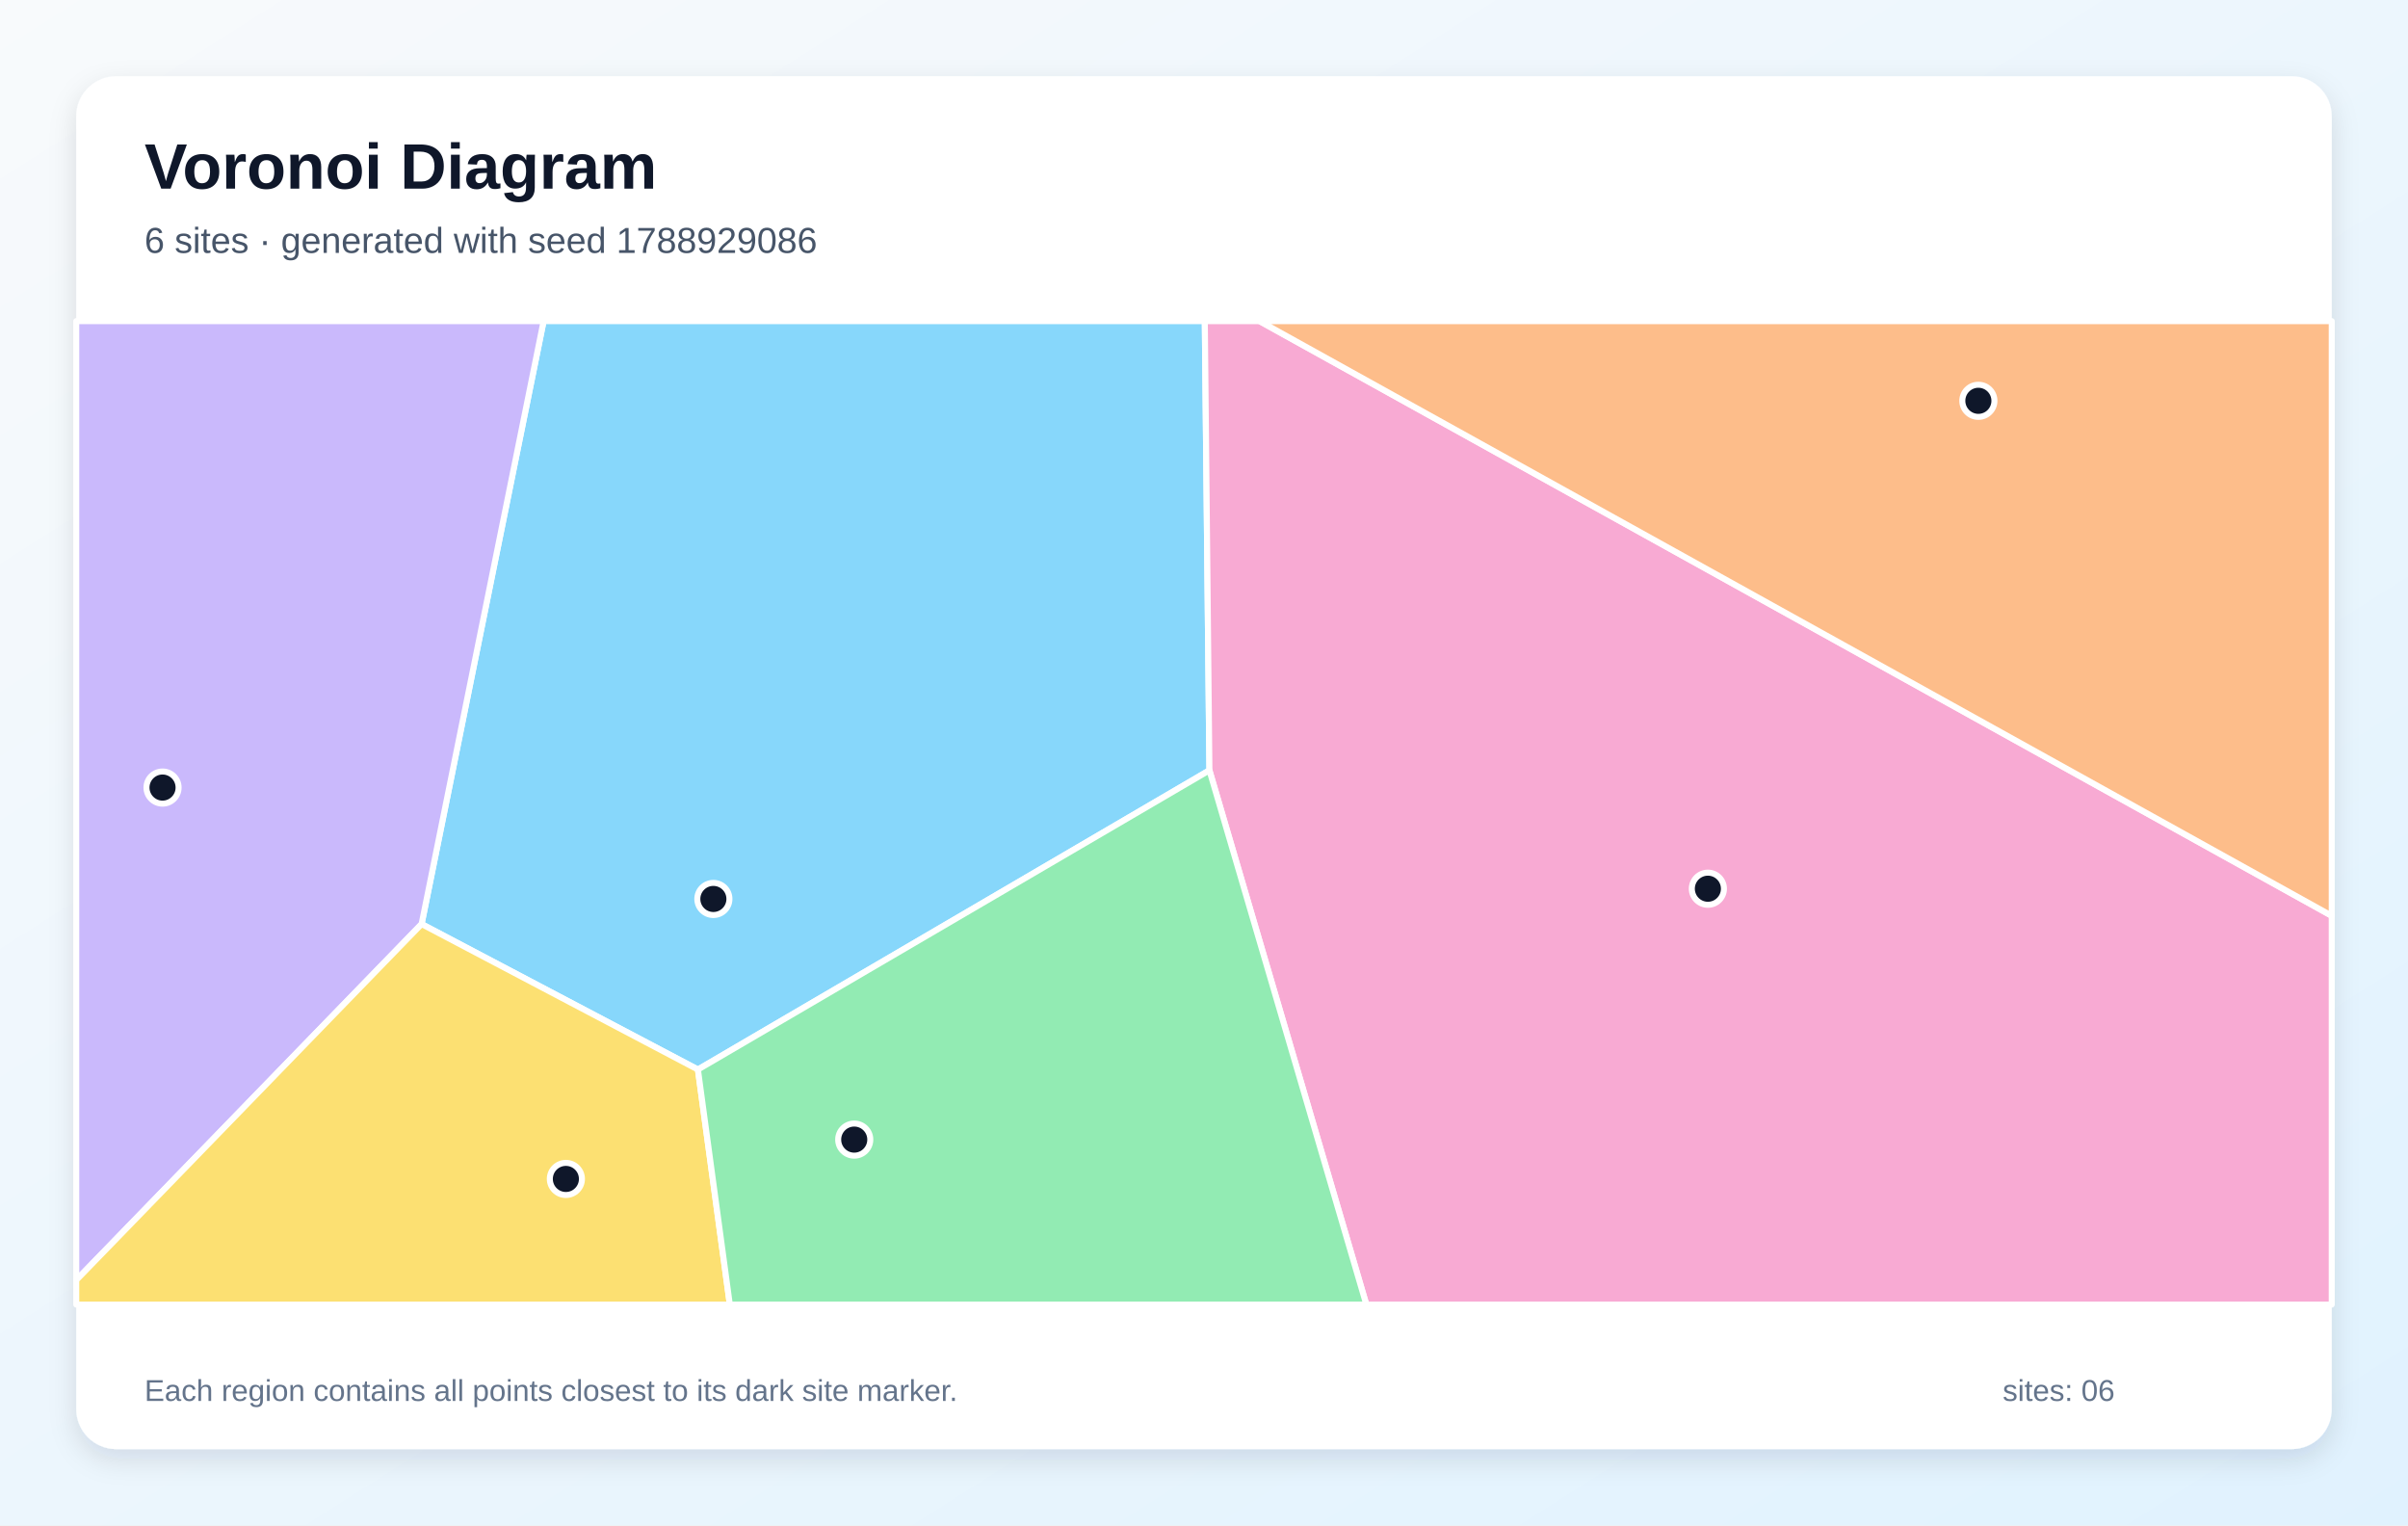
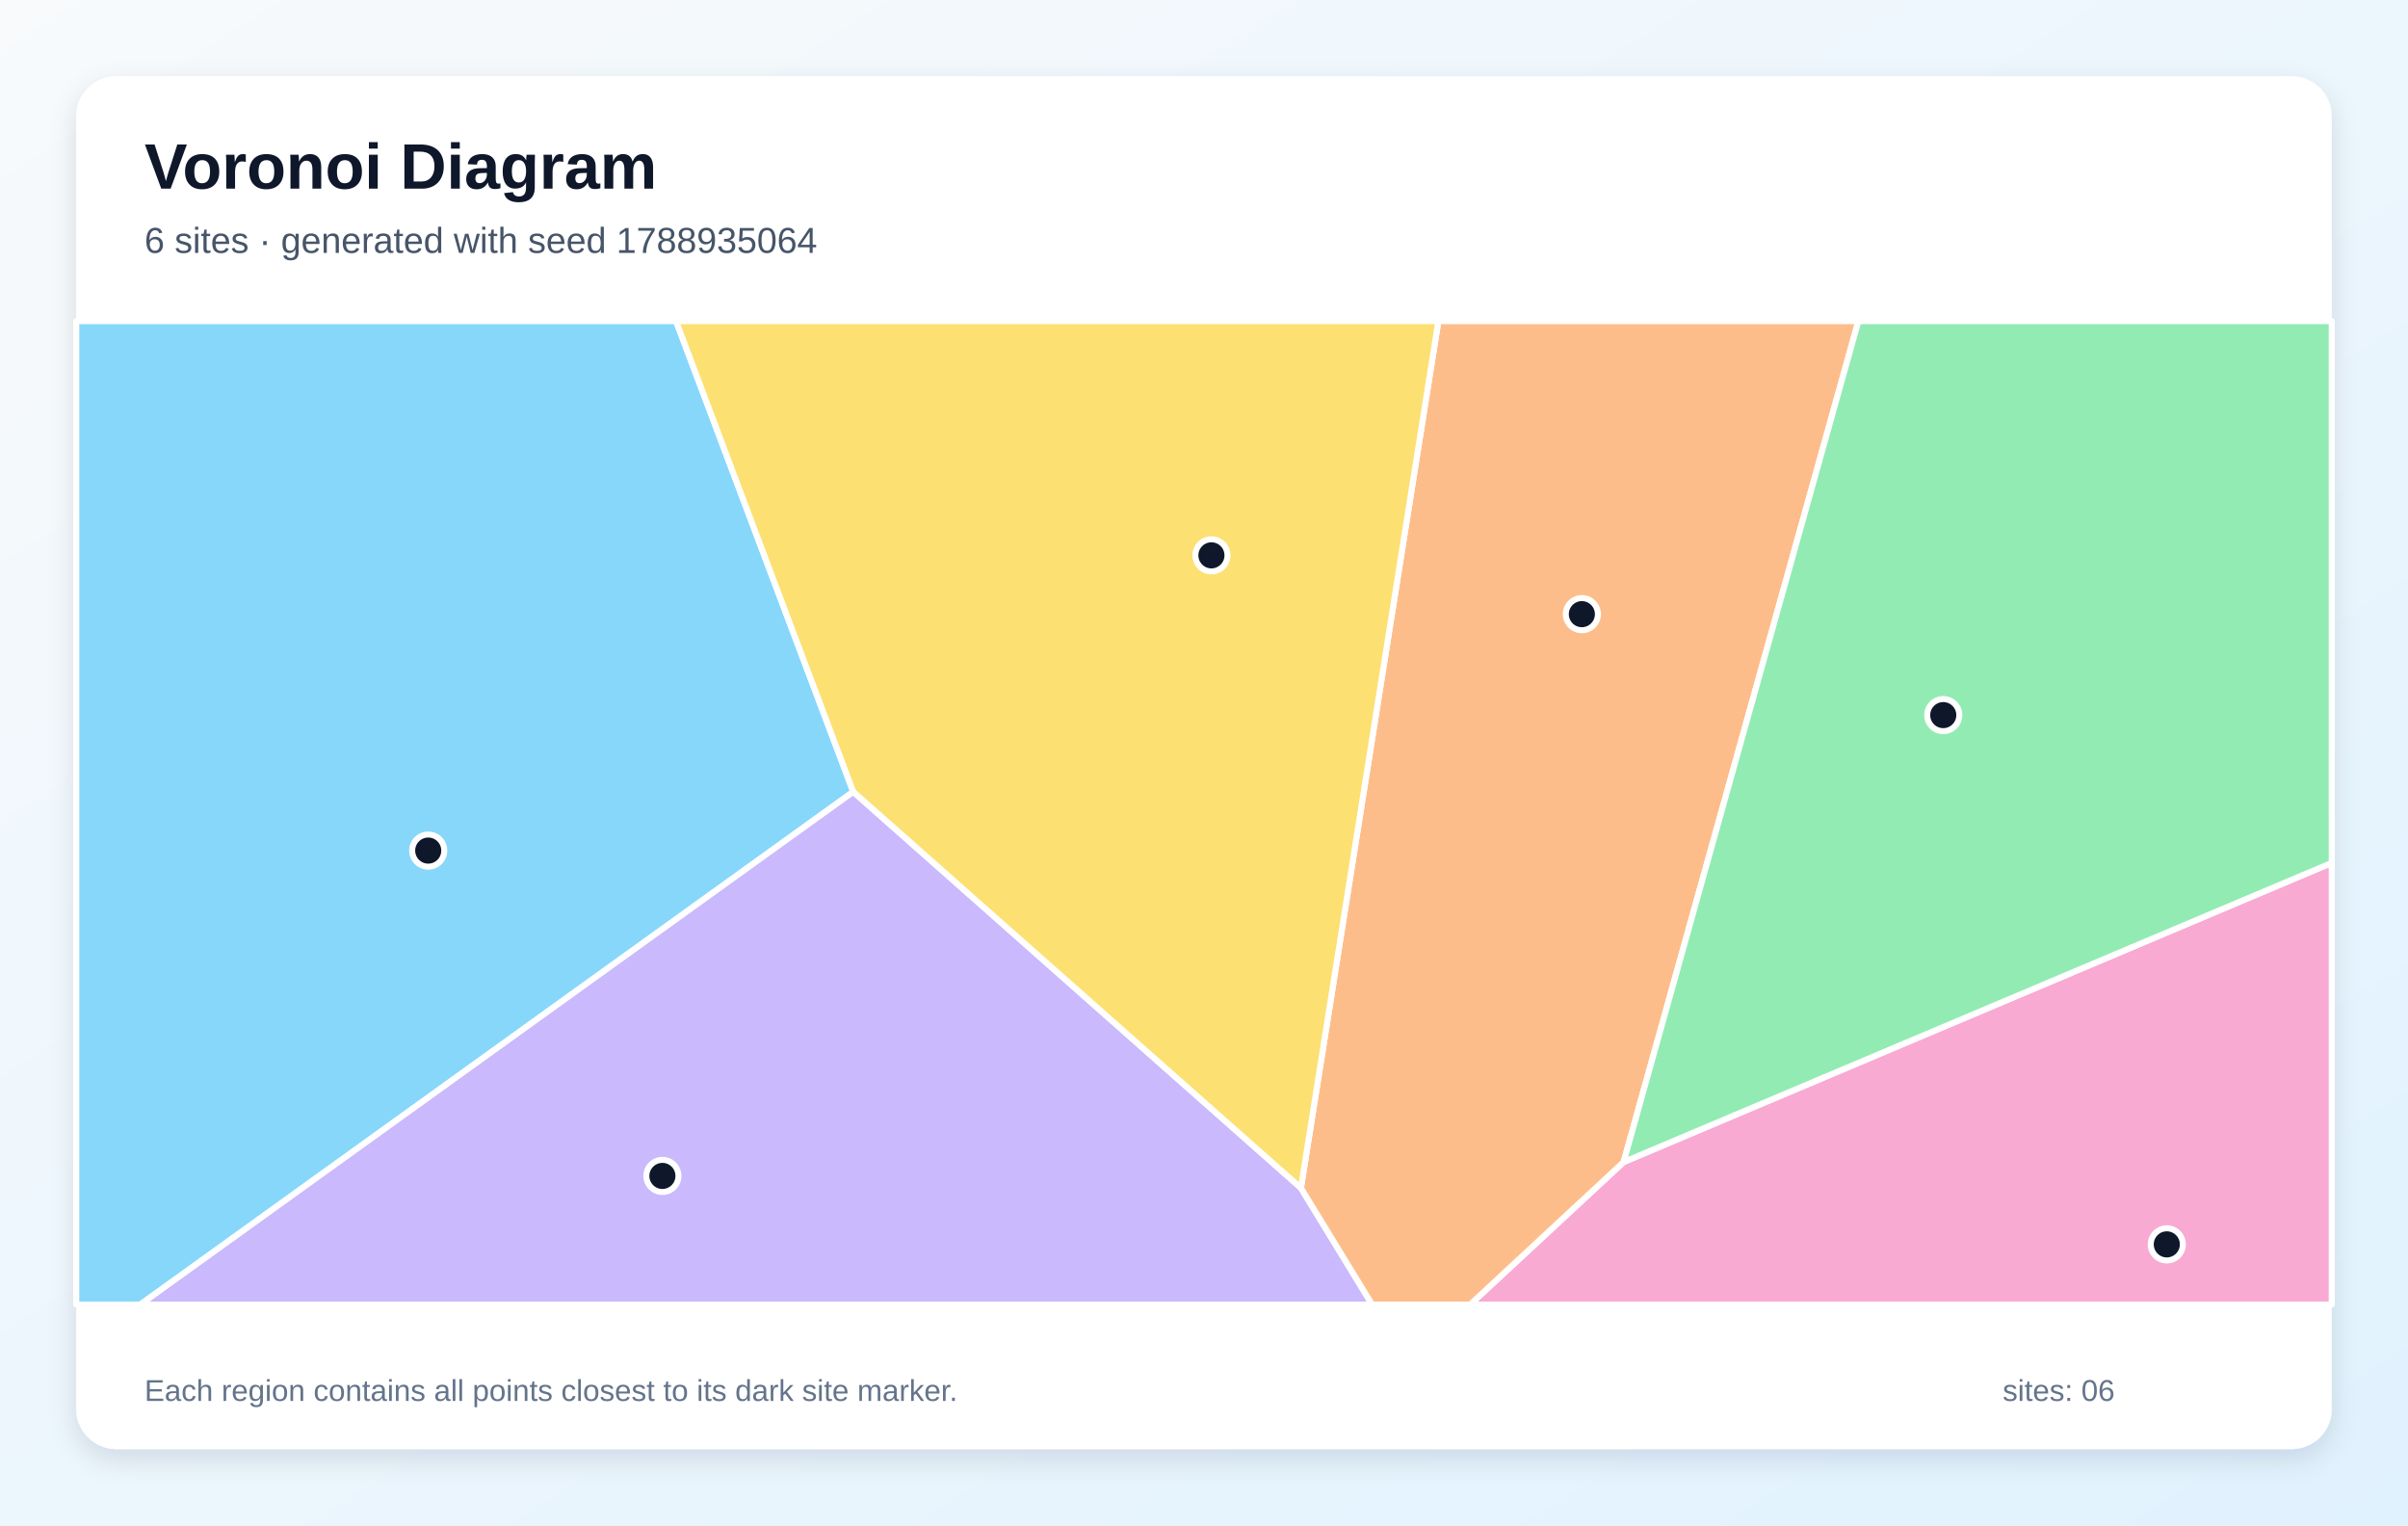
<svg xmlns="http://www.w3.org/2000/svg" width="1200" height="760" viewBox="0 0 1200 760" role="img" aria-labelledby="title description">
  <defs>
    <linearGradient id="background" x1="0" y1="0" x2="1" y2="1">
      <stop stop-color="#F8FAFC" />
      <stop offset="1" stop-color="#E0F2FE" />
    </linearGradient>
    <filter id="shadow" x="-10%" y="-10%" width="120%" height="120%">
      <feDropShadow dx="0" dy="5" stdDeviation="7" flood-color="#0F172A" flood-opacity=".12" />
    </filter>
  </defs>
  <rect width="1200" height="760" fill="url(#background)" />
  <rect x="38" y="38" width="1124" height="684" rx="20" fill="#FFFFFF" filter="url(#shadow)" />
  <g font-family="Arial, sans-serif">
    <text x="72" y="94" font-size="32" font-weight="700" fill="#0F172A">Voronoi Diagram</text>
-     <text x="72" y="126" font-size="18" fill="#475569">6 sites · generated with seed 1788929086</text>
+     <text x="72" y="126" font-size="18" fill="#475569">6 sites · generated with seed 1788935064</text>
  </g>
  <g stroke="#FFFFFF" stroke-width="3" stroke-linejoin="round">
-     <polygon points="347.8,532.9 210.1,460.4 270.9,160.0 600.4,160.0 602.7,383.8" fill="#38BDF8" fill-opacity="0.60" />
-     <polygon points="38.0,637.8 38.0,160.0 270.9,160.0 210.1,460.4" fill="#A78BFA" fill-opacity="0.60" />
-     <polygon points="602.7,383.8 600.4,160.0 627.7,160.0 1162.0,456.3 1162.0,650.0 680.9,650.0" fill="#F472B6" fill-opacity="0.60" />
-     <polygon points="627.7,160.0 1162.0,160.0 1162.0,456.3" fill="#FB923C" fill-opacity="0.60" />
-     <polygon points="38.0,637.8 210.1,460.4 347.8,532.9 363.7,650.0 38.0,650.0" fill="#FACC15" fill-opacity="0.60" />
-     <polygon points="347.8,532.9 602.7,383.8 680.9,650.0 363.7,650.0" fill="#4ADE80" fill-opacity="0.60" />
+     <polygon points="38.0,160.0 336.9,160.0 425.2,394.5 69.9,650.0 38.0,650.0" fill="#38BDF8" fill-opacity="0.60" />
+     <polygon points="425.2,394.5 648.3,591.9 683.8,650.0 69.9,650.0" fill="#A78BFA" fill-opacity="0.60" />
+     <polygon points="809.1,579.0 1162.0,429.9 1162.0,650.0 732.6,650.0" fill="#F472B6" fill-opacity="0.60" />
+     <polygon points="648.3,591.9 716.8,160.0 926.1,160.0 809.1,579.0 732.6,650.0 683.8,650.0" fill="#FB923C" fill-opacity="0.60" />
+     <polygon points="648.3,591.9 425.2,394.5 336.9,160.0 716.8,160.0" fill="#FACC15" fill-opacity="0.60" />
+     <polygon points="809.1,579.0 926.1,160.0 1162.0,160.0 1162.0,429.9" fill="#4ADE80" fill-opacity="0.60" />
  </g>
  <g>
-     <circle cx="355.5" cy="447.9" r="8" fill="#0F172A" stroke="#FFFFFF" stroke-width="3" />
-     <circle cx="81.0" cy="392.4" r="8" fill="#0F172A" stroke="#FFFFFF" stroke-width="3" />
-     <circle cx="851.1" cy="442.8" r="8" fill="#0F172A" stroke="#FFFFFF" stroke-width="3" />
-     <circle cx="985.9" cy="199.7" r="8" fill="#0F172A" stroke="#FFFFFF" stroke-width="3" />
-     <circle cx="282.0" cy="587.4" r="8" fill="#0F172A" stroke="#FFFFFF" stroke-width="3" />
-     <circle cx="425.7" cy="567.8" r="8" fill="#0F172A" stroke="#FFFFFF" stroke-width="3" />
+     <circle cx="213.4" cy="423.8" r="8" fill="#0F172A" stroke="#FFFFFF" stroke-width="3" />
+     <circle cx="330.1" cy="585.9" r="8" fill="#0F172A" stroke="#FFFFFF" stroke-width="3" />
+     <circle cx="1079.8" cy="620.0" r="8" fill="#0F172A" stroke="#FFFFFF" stroke-width="3" />
+     <circle cx="788.3" cy="306.0" r="8" fill="#0F172A" stroke="#FFFFFF" stroke-width="3" />
+     <circle cx="603.7" cy="276.7" r="8" fill="#0F172A" stroke="#FFFFFF" stroke-width="3" />
+     <circle cx="968.4" cy="356.3" r="8" fill="#0F172A" stroke="#FFFFFF" stroke-width="3" />
  </g>
  <g font-family="Arial, sans-serif" font-size="15" fill="#64748B">
    <text x="72" y="698">Each region contains all points closest to its dark site marker.</text>
    <text x="998" y="698">sites: 06</text>
  </g>
</svg>
